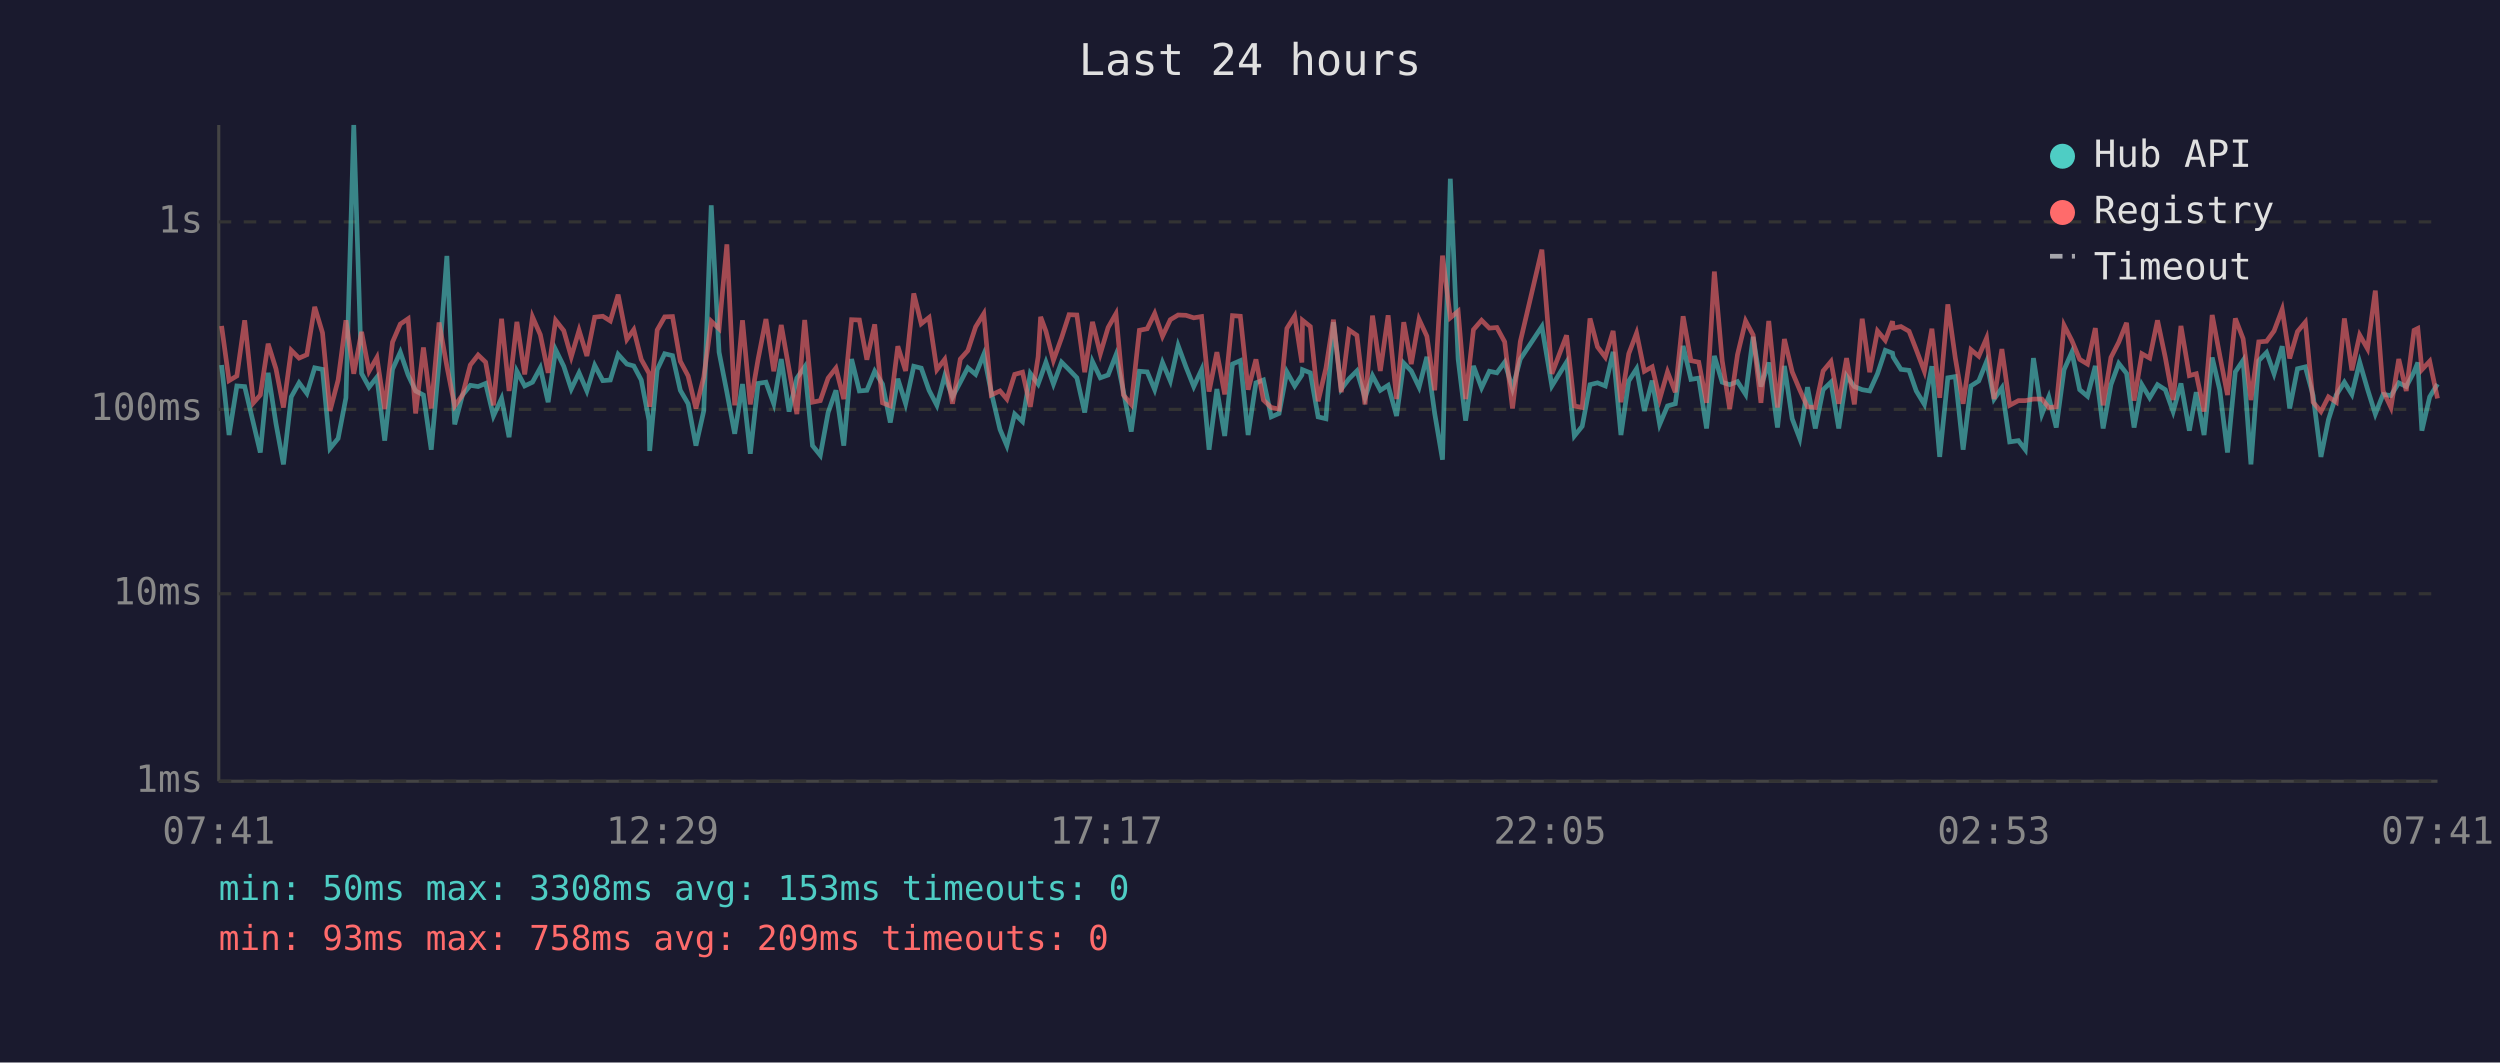
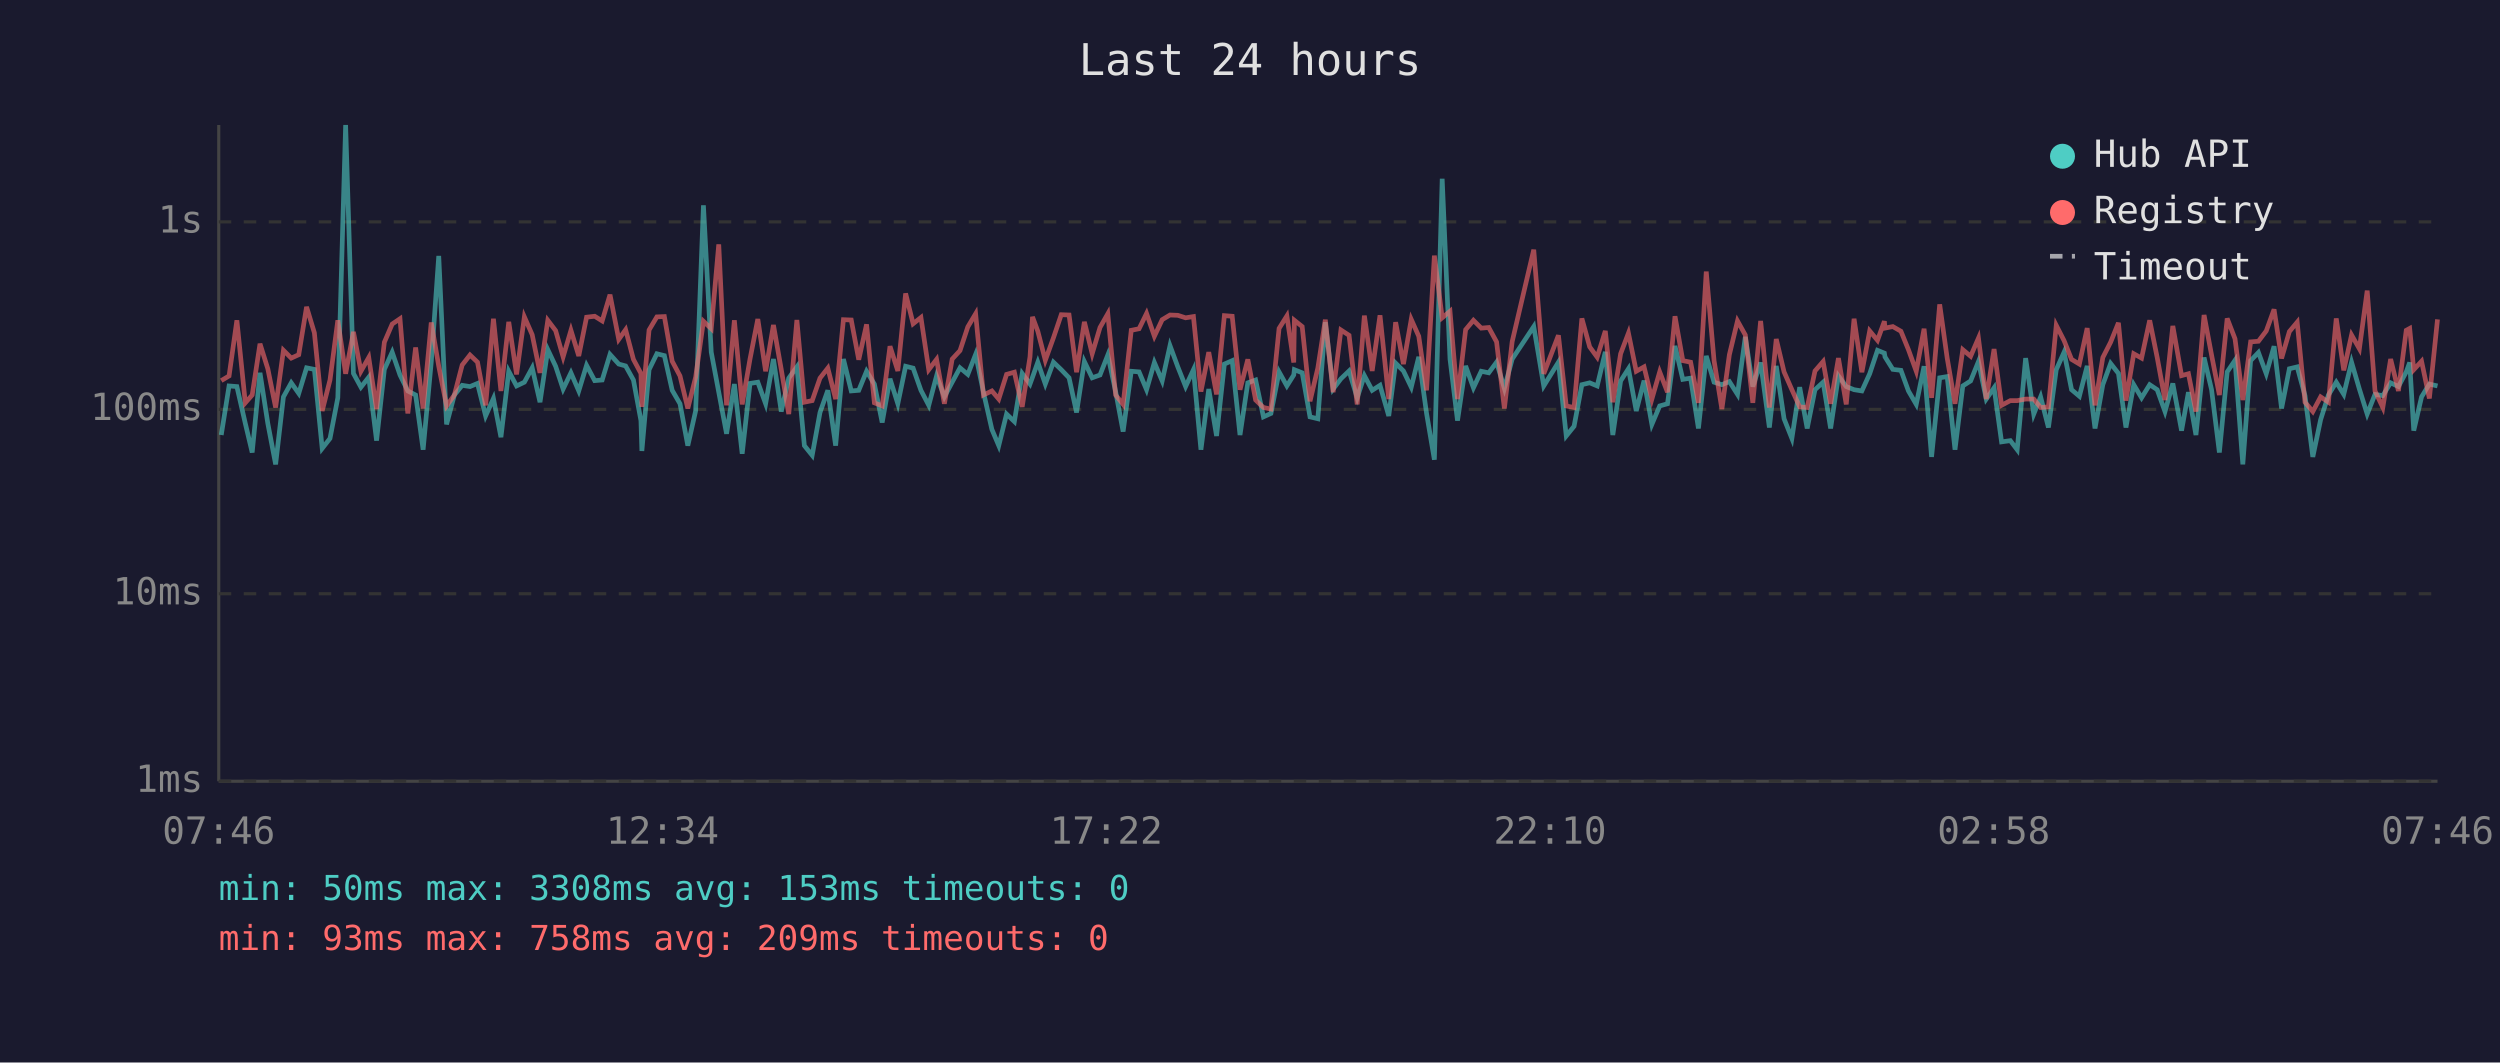
<svg xmlns="http://www.w3.org/2000/svg" viewBox="0 0 800 340" font-family="monospace" font-size="12">
  <rect width="800" height="340" fill="#1a1a2e" />
  <text x="400" y="24" fill="#e0e0e0" font-size="14" text-anchor="middle">Last 24 hours</text>
  <line x1="70" y1="40" x2="70" y2="250" stroke="#444" stroke-width="1" />
  <line x1="70" y1="250" x2="780" y2="250" stroke="#444" stroke-width="1" />
  <line x1="70" y1="250" x2="780" y2="250" stroke="#333" stroke-width="1" stroke-dasharray="4" />
  <text x="65" y="250" fill="#888" text-anchor="end" dominant-baseline="middle">1ms</text>
  <line x1="70" y1="190" x2="780" y2="190" stroke="#333" stroke-width="1" stroke-dasharray="4" />
  <text x="65" y="190" fill="#888" text-anchor="end" dominant-baseline="middle">10ms</text>
  <line x1="70" y1="131" x2="780" y2="131" stroke="#333" stroke-width="1" stroke-dasharray="4" />
  <text x="65" y="131" fill="#888" text-anchor="end" dominant-baseline="middle">100ms</text>
  <line x1="70" y1="71" x2="780" y2="71" stroke="#333" stroke-width="1" stroke-dasharray="4" />
  <text x="65" y="71" fill="#888" text-anchor="end" dominant-baseline="middle">1s</text>
-   <text x="70" y="270" fill="#888" text-anchor="middle">07:41</text>
-   <text x="212" y="270" fill="#888" text-anchor="middle">12:29</text>
-   <text x="354" y="270" fill="#888" text-anchor="middle">17:17</text>
-   <text x="496" y="270" fill="#888" text-anchor="middle">22:05</text>
-   <text x="638" y="270" fill="#888" text-anchor="middle">02:53</text>
-   <text x="780" y="270" fill="#888" text-anchor="middle">07:41</text>
-   <polyline points="70.9,116.8 73.3,139.2 75.8,123.5 78.3,123.7 81.1,135.5 83.3,144.8 85.8,119.3 88.3,135.5 90.7,148.6 93.2,127.0 95.7,122.5 98.2,125.9 100.7,117.7 103.2,118.2 105.6,143.5 108.2,140.3 110.7,127.3 113.2,40.0 115.7,119.5 118.1,123.9 120.6,120.7 123.1,141.0 125.6,118.2 128.1,112.7 130.6,120.0 133.0,125.1 135.5,126.4 138.0,143.9 140.5,115.9 143.0,81.9 145.5,135.8 148.0,126.4 150.5,123.3 153.0,123.7 155.4,122.7 157.9,133.1 160.5,127.5 162.9,139.9 165.4,118.8 167.9,123.5 170.4,122.3 172.9,117.7 175.4,128.7 177.8,111.9 180.4,117.2 182.8,124.5 185.3,119.3 187.8,125.1 190.3,116.9 192.9,121.8 195.3,121.6 197.8,113.4 200.6,116.5 202.8,117.1 205.2,121.6 207.7,134.6 207.9,144.3 210.3,118.3 212.7,113.2 215.2,113.8 217.7,124.9 220.2,129.2 222.7,142.6 225.2,131.5 227.6,65.7 230.1,112.7 232.6,125.5 235.1,138.8 237.6,122.9 240.1,145.2 242.6,122.7 245.1,122.3 247.6,129.2 250.0,114.9 252.5,131.7 255.0,121.0 257.5,117.4 260.0,142.6 262.5,145.7 265.0,132.0 267.5,124.9 270.0,142.6 272.5,114.9 275.0,125.1 277.4,124.9 279.9,118.8 282.4,122.9 284.9,135.2 287.3,121.2 289.8,129.2 292.4,117.2 294.8,117.8 297.3,124.9 299.8,129.7 302.3,120.3 304.8,127.0 307.3,122.3 309.7,117.7 312.2,119.8 314.8,113.4 317.2,125.5 320.0,137.4 322.2,142.6 324.7,132.5 327.2,134.9 329.7,119.5 332.2,122.9 333.0,120.7 334.7,115.9 337.1,122.9 339.7,115.9 342.1,118.3 344.6,120.9 347.1,132.0 349.6,115.7 352.1,120.9 354.6,120.0 357.1,113.6 359.5,125.3 362.0,138.1 364.6,118.8 367.1,119.0 369.5,124.7 372.0,116.0 374.5,121.9 377.0,110.6 379.5,117.4 382.0,123.7 384.5,118.3 386.9,143.9 389.4,124.5 391.9,139.5 394.4,116.5 396.9,115.4 399.4,139.2 401.9,122.5 404.3,121.6 406.8,133.4 409.3,132.3 411.8,119.0 414.3,123.5 416.6,120.0 416.8,118.3 419.3,119.3 421.8,133.4 424.3,134.0 426.7,103.1 429.2,124.5 431.7,121.2 434.2,118.7 436.8,127.3 439.2,120.2 441.7,124.9 444.2,123.3 446.9,133.1 449.2,116.2 451.6,118.7 454.1,123.9 456.6,114.2 459.1,132.3 461.6,147.1 464.1,57.2 466.6,114.9 469.0,134.6 471.5,117.1 474.1,124.1 476.6,118.8 479.0,119.3 481.5,115.9 484.0,124.3 486.5,114.9 493.4,104.5 496.6,123.5 501.3,115.9 503.8,139.5 506.3,136.4 508.8,123.1 511.2,122.5 513.7,123.5 516.2,112.6 518.7,139.2 521.2,121.9 523.7,118.0 526.2,131.5 528.7,121.8 531.1,135.8 533.6,129.9 536.1,129.2 538.6,110.7 541.1,121.4 543.6,121.0 546.1,137.1 548.6,113.9 551.1,122.3 553.5,123.1 556.0,122.1 558.6,126.2 561.0,107.8 563.5,123.7 566.0,116.0 568.8,136.8 571.0,117.1 573.5,134.0 575.9,140.3 578.4,123.9 580.9,137.1 583.4,124.7 585.9,122.3 588.4,137.1 590.9,120.3 593.4,123.7 595.9,124.7 598.3,125.1 600.8,119.6 603.3,112.1 605.6,113.0 605.8,114.2 608.3,118.2 610.9,118.5 613.2,125.1 615.8,129.4 618.2,117.2 620.7,146.2 623.3,120.9 625.7,120.5 628.2,143.9 630.7,123.5 633.2,121.9 635.7,115.7 638.1,127.7 640.6,124.1 643.1,141.4 645.9,141.0 648.1,143.9 650.7,114.6 653.4,132.5 655.6,127.0 658.0,136.8 660.5,118.3 663.0,112.7 665.5,124.7 668.0,126.8 670.5,117.1 673.0,137.1 675.5,123.1 678.0,116.3 680.5,119.5 682.9,136.8 685.4,123.1 687.9,127.3 690.4,123.1 692.9,124.7 695.4,131.7 697.9,122.7 700.6,137.8 702.8,125.5 705.3,139.2 707.9,114.4 710.3,124.7 712.8,144.8 715.3,119.0 717.8,115.3 720.3,148.6 722.8,115.4 725.3,112.8 727.7,119.6 730.3,110.8 732.7,130.7 735.2,118.0 737.7,117.4 740.2,126.6 742.7,146.2 745.1,134.3 747.6,126.4 750.2,122.3 752.6,126.2 755.1,115.9 757.6,124.5 760.1,132.5 762.6,126.2 765.1,126.6 767.6,122.5 770.0,123.7 772.5,119.0 773.7,116.0 775.0,137.8 777.5,127.0 780.0,122.9" fill="none" stroke="#4ecdc4" stroke-width="1.5" opacity="0.6" />
-   <polyline points="70.9,104.3 73.3,121.8 75.8,120.3 78.3,102.5 81.1,128.9 83.3,126.4 85.8,110.0 88.3,118.0 90.7,130.4 93.2,112.1 95.7,114.6 98.2,113.5 100.7,98.2 103.2,106.5 105.6,131.5 108.2,121.6 110.7,102.5 113.2,119.6 115.7,106.2 118.1,118.8 120.6,114.4 123.1,130.9 125.6,109.5 128.1,103.7 130.6,102.0 133.0,132.3 135.5,111.2 138.0,130.7 140.5,103.2 143.0,117.2 145.5,129.9 148.0,126.4 150.5,116.8 153.0,113.6 155.4,115.9 157.9,129.7 160.5,102.0 162.9,125.1 165.4,103.0 167.9,119.8 170.4,101.4 172.9,107.1 175.4,119.3 177.8,102.5 180.4,105.8 182.8,114.2 185.3,105.7 187.8,113.9 190.3,101.5 192.9,101.2 195.3,102.7 197.8,94.3 200.6,108.6 202.8,105.5 205.2,115.0 207.7,119.5 207.9,130.2 210.3,105.6 212.7,101.4 215.2,101.3 217.7,115.6 220.2,120.3 222.7,130.7 225.2,120.7 227.6,102.8 230.1,105.2 232.6,78.2 235.1,129.7 237.6,102.5 240.1,129.4 242.6,114.9 245.1,102.1 247.6,118.8 250.0,104.0 252.5,118.2 255.0,132.5 257.5,102.4 260.0,128.7 262.5,128.2 265.0,121.0 267.5,117.8 270.0,127.7 272.5,102.3 275.0,102.4 277.4,115.1 279.9,103.8 282.4,128.9 284.9,129.9 287.3,110.8 289.8,118.7 292.4,93.9 294.8,103.6 297.3,101.6 299.8,118.3 302.3,115.0 304.8,129.2 307.3,114.9 309.7,112.2 312.2,104.6 314.8,100.4 317.2,126.4 320.0,125.1 322.2,127.7 324.7,119.8 327.2,119.1 329.7,130.2 332.2,114.2 333.0,101.4 334.7,106.0 337.1,115.3 339.7,108.1 342.1,100.7 344.6,100.8 347.1,119.1 349.6,103.0 352.1,113.2 354.6,104.8 357.1,100.4 359.5,126.4 362.0,129.4 364.6,105.7 367.1,105.2 369.5,100.3 372.0,107.6 374.5,102.3 377.0,100.8 379.5,100.9 382.0,101.7 384.5,101.3 386.9,125.3 389.4,112.7 391.9,126.2 394.4,101.0 396.9,101.2 399.4,124.7 401.9,115.0 404.3,128.0 406.8,130.4 409.3,130.9 411.8,105.1 414.3,101.1 416.6,116.0 416.8,102.5 419.3,104.5 421.8,128.4 424.3,117.8 426.7,102.3 429.2,125.5 431.7,105.6 434.2,107.3 436.8,129.4 439.2,101.0 441.7,118.7 444.2,100.9 446.9,127.7 449.2,103.1 451.6,116.5 454.1,102.2 456.6,107.6 459.1,124.9 461.6,81.8 464.1,101.7 466.6,99.6 469.0,127.7 471.5,105.5 474.1,102.5 476.6,105.0 479.0,104.8 481.5,109.4 484.0,130.7 486.5,109.3 493.4,79.9 496.6,119.6 501.3,107.3 503.8,129.9 506.3,130.4 508.8,101.9 511.2,111.0 513.7,114.3 516.2,105.9 518.7,128.7 521.2,113.2 523.7,106.6 526.2,118.8 528.7,117.4 531.1,127.7 533.6,119.0 536.1,125.5 538.6,101.2 541.1,115.4 543.6,115.9 546.1,128.9 548.6,86.9 551.1,115.4 553.5,130.9 556.0,113.5 558.6,102.7 561.0,107.2 563.5,128.9 566.0,102.7 568.8,130.4 571.0,108.5 573.5,119.0 575.9,124.7 578.4,130.2 580.9,130.4 583.4,118.7 585.9,115.7 588.4,129.2 590.9,114.6 593.4,129.4 595.9,102.0 598.3,119.1 600.8,105.9 603.3,108.9 605.6,102.8 605.8,105.0 608.3,104.5 610.9,106.0 613.2,111.9 615.8,118.8 618.2,105.2 620.7,127.3 623.3,97.4 625.7,114.6 628.2,129.2 630.7,111.9 633.2,114.0 635.7,108.2 638.1,127.7 640.6,111.7 643.1,129.7 645.9,128.2 648.1,128.2 650.7,127.7 653.4,127.7 655.6,130.4 658.0,130.2 660.5,104.1 663.0,109.0 665.5,115.0 668.0,116.5 670.5,105.0 673.0,129.7 675.5,114.4 678.0,109.5 680.5,103.3 682.9,128.2 685.4,113.2 687.9,114.6 690.4,102.5 692.9,114.4 695.4,128.0 697.9,104.3 700.6,120.2 702.8,119.6 705.3,131.7 707.9,100.8 710.3,113.6 712.8,126.4 715.3,101.9 717.8,108.4 720.3,128.0 722.8,109.4 725.3,109.2 727.7,105.9 730.3,99.0 732.7,114.7 735.2,106.1 737.7,103.1 740.2,128.7 742.7,131.7 745.1,127.0 747.6,128.7 750.2,101.9 752.6,118.5 755.1,107.2 757.6,111.6 760.1,93.0 762.6,125.1 765.1,130.4 767.6,114.9 770.0,125.1 772.5,105.7 773.7,105.1 775.0,118.3 777.5,115.6 780.0,127.5" fill="none" stroke="#ff6b6b" stroke-width="1.5" opacity="0.6" />
+   <text x="70" y="270" fill="#888" text-anchor="middle">07:46</text>
+   <text x="212" y="270" fill="#888" text-anchor="middle">12:34</text>
+   <text x="354" y="270" fill="#888" text-anchor="middle">17:22</text>
+   <text x="496" y="270" fill="#888" text-anchor="middle">22:10</text>
+   <text x="638" y="270" fill="#888" text-anchor="middle">02:58</text>
+   <text x="780" y="270" fill="#888" text-anchor="middle">07:46</text>
+   <polyline points="70.8,139.2 73.3,123.5 75.8,123.7 78.5,135.5 80.7,144.8 83.2,119.3 85.7,135.5 88.2,148.6 90.7,127.0 93.2,122.5 95.6,125.9 98.1,117.7 100.6,118.2 103.1,143.5 105.6,140.3 108.1,127.3 110.6,40.0 113.1,119.5 115.5,123.9 118.0,120.7 120.5,141.0 123.0,118.2 125.5,112.7 128.0,120.0 130.5,125.1 133.0,126.4 135.4,143.9 138.0,115.9 140.4,81.9 142.9,135.8 145.4,126.4 147.9,123.3 150.4,123.7 152.8,122.7 155.4,133.1 157.9,127.5 160.3,139.9 162.8,118.8 165.3,123.5 167.8,122.3 170.3,117.7 172.8,128.7 175.3,111.9 177.8,117.2 180.2,124.5 182.7,119.3 185.2,125.1 187.7,116.9 190.3,121.8 192.7,121.6 195.2,113.4 198.0,116.5 200.2,117.1 202.7,121.6 205.1,134.6 205.4,144.3 207.7,118.3 210.2,113.2 212.6,113.8 215.1,124.9 217.6,129.2 220.1,142.6 222.6,131.5 225.1,65.7 227.6,112.7 230.0,125.5 232.5,138.8 235.0,122.9 237.5,145.2 240.0,122.7 242.5,122.3 245.0,129.2 247.5,114.9 250.0,131.7 252.4,121.0 255.0,117.4 257.4,142.6 259.9,145.7 262.4,132.0 264.9,124.9 267.4,142.6 269.9,114.9 272.4,125.1 274.8,124.9 277.3,118.8 279.8,122.9 282.3,135.2 284.8,121.2 287.3,129.2 289.8,117.2 292.2,117.8 294.7,124.9 297.2,129.7 299.7,120.3 302.2,127.0 304.7,122.3 307.2,117.7 309.7,119.8 312.2,113.4 314.7,125.5 317.4,137.4 319.6,142.6 322.1,132.5 324.6,134.9 327.1,119.5 329.6,122.9 330.4,120.7 332.1,115.9 334.5,122.9 337.1,115.9 339.6,118.3 342.1,120.9 344.5,132.0 347.0,115.7 349.5,120.9 352.0,120.0 354.5,113.6 357.0,125.3 359.4,138.1 362.0,118.8 364.5,119.0 366.9,124.7 369.4,116.0 371.9,121.9 374.4,110.6 376.9,117.4 379.4,123.7 381.9,118.3 384.3,143.9 386.8,124.5 389.3,139.5 391.8,116.5 394.3,115.4 396.8,139.2 399.3,122.5 401.8,121.6 404.3,133.4 406.7,132.3 409.3,119.0 411.8,123.5 414.0,120.0 414.2,118.3 416.7,119.3 419.2,133.4 421.7,134.0 424.1,103.1 426.6,124.5 429.1,121.2 431.7,118.7 434.3,127.3 436.6,120.2 439.1,124.9 441.6,123.3 444.4,133.1 446.6,116.2 449.1,118.7 451.6,123.9 454.0,114.2 456.5,132.3 459.0,147.1 461.5,57.2 464.0,114.9 466.4,134.6 469.0,117.1 471.5,124.1 474.0,118.8 476.4,119.3 478.9,115.9 481.4,124.3 483.9,114.9 490.8,104.5 494.0,123.5 498.7,115.9 501.2,139.5 503.7,136.4 506.2,123.1 508.7,122.5 511.1,123.5 513.7,112.6 516.1,139.2 518.6,121.9 521.1,118.0 523.6,131.5 526.1,121.8 528.6,135.8 531.1,129.9 533.6,129.2 536.0,110.7 538.5,121.4 541.0,121.0 543.5,137.1 546.0,113.9 548.5,122.3 551.0,123.1 553.4,122.1 556.0,126.2 558.5,107.8 560.9,123.7 563.4,116.0 566.2,136.8 568.4,117.1 570.9,134.0 573.4,140.3 575.9,123.9 578.3,137.1 580.8,124.7 583.4,122.3 585.8,137.1 588.3,120.3 590.8,123.7 593.3,124.7 595.8,125.1 598.3,119.6 600.8,112.1 603.0,113.0 603.2,114.2 605.7,118.2 608.3,118.5 610.7,125.1 613.2,129.4 615.7,117.2 618.1,146.2 620.7,120.9 623.1,120.5 625.6,143.9 628.1,123.5 630.6,121.9 633.1,115.7 635.6,127.7 638.1,124.1 640.5,141.4 643.3,141.0 645.5,143.9 648.2,114.6 650.8,132.5 653.0,127.0 655.5,136.8 658.0,118.3 660.5,112.7 662.9,124.7 665.4,126.8 667.9,117.1 670.4,137.1 672.9,123.1 675.4,116.3 677.9,119.5 680.3,136.8 682.8,123.1 685.3,127.3 687.9,123.1 690.3,124.7 692.8,131.7 695.3,122.7 698.1,137.8 700.3,125.5 702.7,139.2 705.3,114.4 707.7,124.7 710.2,144.8 712.7,119.0 715.2,115.3 717.7,148.6 720.2,115.4 722.7,112.8 725.2,119.6 727.7,110.8 730.1,130.7 732.6,118.0 735.1,117.4 737.6,126.6 740.1,146.2 742.6,134.3 745.1,126.4 747.6,122.3 750.0,126.2 752.5,115.9 755.0,124.5 757.5,132.5 760.0,126.2 762.5,126.6 765.0,122.5 767.5,123.7 770.0,119.0 771.1,116.0 772.4,137.8 774.9,127.0 777.4,122.9 780.0,123.5" fill="none" stroke="#4ecdc4" stroke-width="1.5" opacity="0.6" />
+   <polyline points="70.8,121.8 73.3,120.3 75.8,102.5 78.5,128.9 80.7,126.4 83.2,110.0 85.7,118.0 88.2,130.4 90.7,112.1 93.2,114.6 95.6,113.5 98.1,98.2 100.6,106.5 103.1,131.5 105.6,121.6 108.1,102.5 110.6,119.6 113.1,106.2 115.5,118.8 118.0,114.4 120.5,130.9 123.0,109.5 125.5,103.7 128.0,102.0 130.5,132.3 133.0,111.2 135.4,130.7 138.0,103.2 140.4,117.2 142.9,129.9 145.4,126.4 147.9,116.8 150.4,113.6 152.8,115.9 155.4,129.7 157.9,102.0 160.3,125.1 162.8,103.0 165.3,119.8 167.8,101.4 170.3,107.1 172.8,119.3 175.3,102.5 177.8,105.8 180.2,114.2 182.7,105.7 185.2,113.9 187.7,101.5 190.3,101.2 192.7,102.7 195.2,94.3 198.0,108.6 200.2,105.5 202.7,115.0 205.1,119.5 205.4,130.2 207.7,105.6 210.2,101.4 212.6,101.3 215.1,115.6 217.6,120.3 220.1,130.7 222.6,120.7 225.1,102.8 227.6,105.2 230.0,78.2 232.5,129.7 235.0,102.5 237.5,129.4 240.0,114.9 242.5,102.1 245.0,118.8 247.5,104.0 250.0,118.2 252.4,132.5 255.0,102.4 257.4,128.7 259.9,128.2 262.4,121.0 264.9,117.8 267.4,127.7 269.9,102.3 272.4,102.4 274.8,115.1 277.3,103.8 279.8,128.9 282.3,129.9 284.8,110.8 287.3,118.7 289.8,93.9 292.2,103.6 294.7,101.6 297.2,118.3 299.7,115.0 302.2,129.2 304.7,114.9 307.2,112.2 309.7,104.6 312.2,100.4 314.7,126.4 317.4,125.1 319.6,127.7 322.1,119.8 324.6,119.1 327.1,130.2 329.6,114.2 330.4,101.4 332.1,106.0 334.5,115.3 337.1,108.1 339.6,100.7 342.1,100.8 344.5,119.1 347.0,103.0 349.5,113.2 352.0,104.8 354.5,100.4 357.0,126.4 359.4,129.4 362.0,105.7 364.5,105.2 366.9,100.3 369.4,107.6 371.9,102.3 374.4,100.8 376.9,100.9 379.4,101.7 381.9,101.3 384.3,125.3 386.8,112.7 389.3,126.2 391.8,101.0 394.3,101.2 396.8,124.7 399.3,115.0 401.8,128.0 404.3,130.4 406.7,130.9 409.3,105.1 411.8,101.1 414.0,116.0 414.2,102.5 416.7,104.5 419.2,128.4 421.7,117.8 424.1,102.3 426.6,125.5 429.1,105.6 431.7,107.3 434.3,129.4 436.6,101.0 439.1,118.7 441.6,100.9 444.4,127.7 446.6,103.1 449.1,116.5 451.6,102.2 454.0,107.6 456.5,124.9 459.0,81.8 461.5,101.7 464.0,99.6 466.4,127.7 469.0,105.5 471.5,102.5 474.0,105.0 476.4,104.8 478.9,109.4 481.4,130.7 483.9,109.3 490.8,79.9 494.0,119.6 498.7,107.3 501.2,129.9 503.7,130.4 506.2,101.9 508.7,111.0 511.1,114.3 513.7,105.9 516.1,128.7 518.6,113.2 521.1,106.6 523.6,118.8 526.1,117.4 528.6,127.7 531.1,119.0 533.6,125.5 536.0,101.2 538.5,115.4 541.0,115.9 543.5,128.9 546.0,86.9 548.5,115.4 551.0,130.9 553.4,113.5 556.0,102.7 558.5,107.2 560.9,128.9 563.4,102.7 566.2,130.4 568.4,108.5 570.9,119.0 573.4,124.7 575.9,130.2 578.3,130.4 580.8,118.7 583.4,115.7 585.8,129.2 588.3,114.6 590.8,129.4 593.3,102.0 595.8,119.1 598.3,105.9 600.8,108.9 603.0,102.8 603.2,105.0 605.7,104.5 608.3,106.0 610.7,111.9 613.2,118.8 615.7,105.2 618.1,127.3 620.7,97.4 623.1,114.6 625.6,129.2 628.1,111.9 630.6,114.0 633.1,108.2 635.6,127.7 638.1,111.7 640.5,129.7 643.3,128.2 645.5,128.2 648.2,127.7 650.8,127.7 653.0,130.4 655.5,130.2 658.0,104.1 660.5,109.0 662.9,115.0 665.4,116.5 667.9,105.0 670.4,129.7 672.9,114.4 675.4,109.5 677.9,103.3 680.3,128.2 682.8,113.2 685.3,114.6 687.9,102.5 690.3,114.4 692.8,128.0 695.3,104.3 698.1,120.2 700.3,119.6 702.7,131.7 705.3,100.8 707.7,113.6 710.2,126.4 712.7,101.9 715.2,108.4 717.7,128.0 720.2,109.4 722.7,109.2 725.2,105.9 727.7,99.0 730.1,114.7 732.6,106.1 735.1,103.1 737.6,128.7 740.1,131.7 742.6,127.0 745.1,128.7 747.6,101.9 750.0,118.5 752.5,107.2 755.0,111.6 757.5,93.0 760.0,125.1 762.5,130.4 765.0,114.9 767.5,125.1 770.0,105.7 771.1,105.1 772.4,118.3 774.9,115.6 777.4,127.5 780.0,102.2" fill="none" stroke="#ff6b6b" stroke-width="1.5" opacity="0.6" />
  <circle cx="660" cy="50" r="4" fill="#4ecdc4" />
  <text x="670" y="50" fill="#e0e0e0" dominant-baseline="middle">Hub API</text>
  <circle cx="660" cy="68" r="4" fill="#ff6b6b" />
  <text x="670" y="68" fill="#e0e0e0" dominant-baseline="middle">Registry</text>
  <line x1="656" y1="82" x2="664" y2="82" stroke="#e0e0e0" stroke-width="1.5" stroke-dasharray="4,3" opacity="0.7" />
  <text x="670" y="86" fill="#e0e0e0" dominant-baseline="middle">Timeout</text>
  <text x="70" y="288" fill="#4ecdc4" font-size="11">min: 50ms  max: 3308ms  avg: 153ms  timeouts: 0</text>
  <text x="70" y="304" fill="#ff6b6b" font-size="11">min: 93ms  max: 758ms  avg: 209ms  timeouts: 0</text>
</svg>
